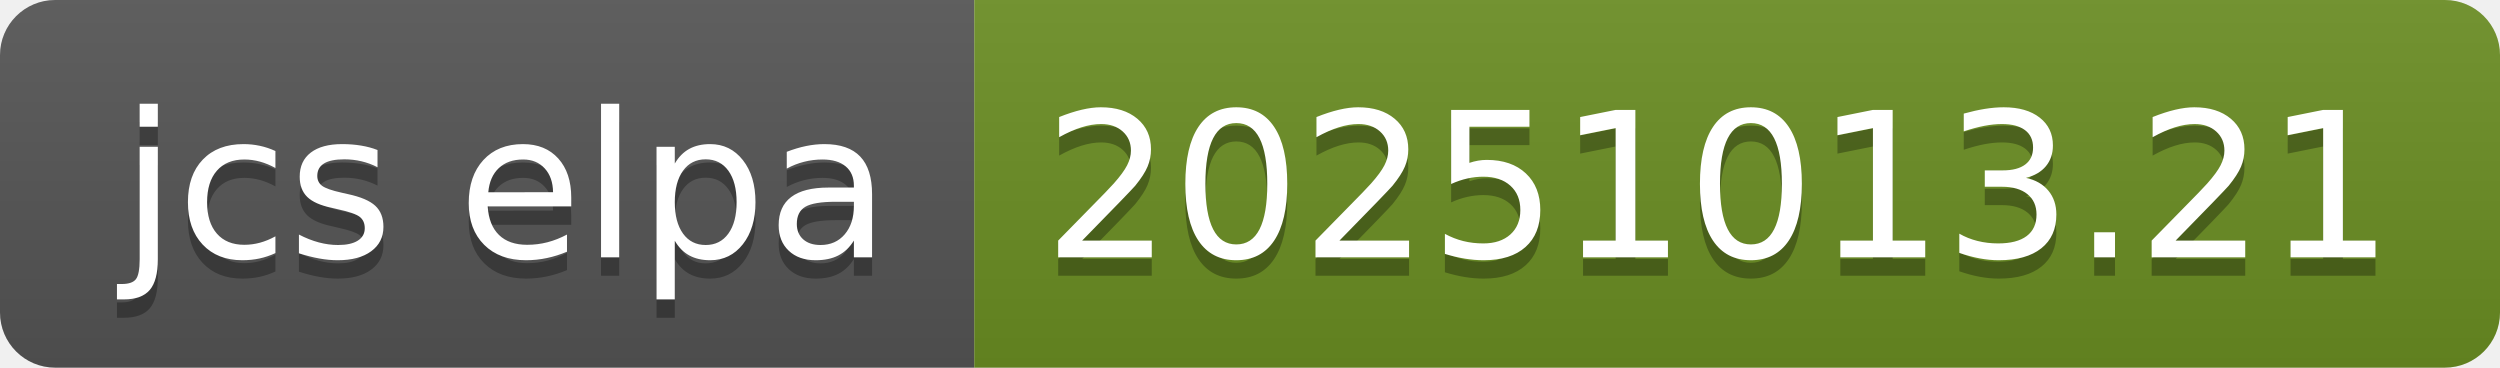
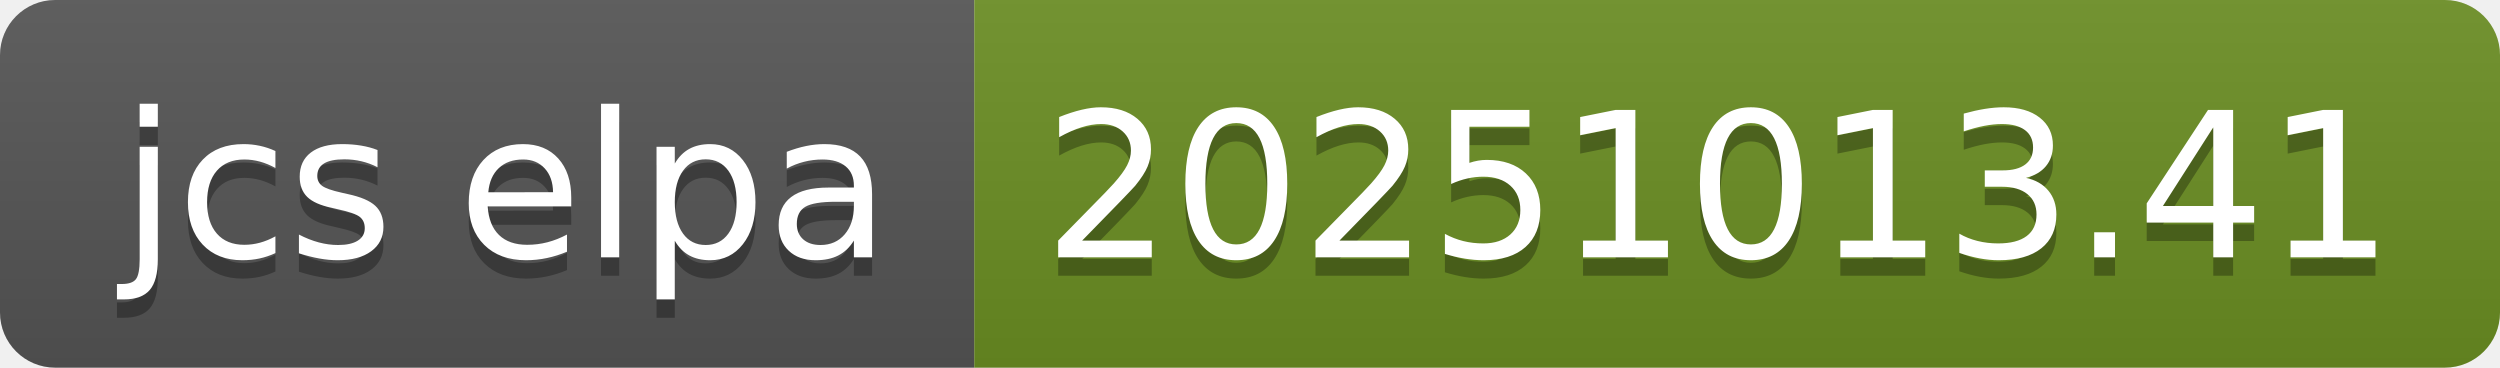
- <svg xmlns="http://www.w3.org/2000/svg" width="136" height="20" role="img" aria-label="jcs elpa: 20251013.21">
+ <svg xmlns="http://www.w3.org/2000/svg" width="136" height="20" role="img" aria-label="jcs elpa: 20251013.41">
  <linearGradient id="s" x2="0" y2="100%">
    <stop offset="0" stop-color="#bbb" stop-opacity=".1" />
    <stop offset="1" stop-opacity=".1" />
  </linearGradient>
  <clipPath id="r">
    <rect width="136" height="20" rx="3" fill="#fff" />
  </clipPath>
  <g clip-path="url(#r)">
    <rect width="53" height="20" fill="#555" />
    <rect x="53" width="83" height="20" fill="#6b8e23" />
    <rect width="136" height="20" fill="url(#s)" />
  </g>
  <g fill="#fff" text-anchor="middle" font-family="Verdana,Geneva,DejaVu Sans,sans-serif" text-rendering="geometricPrecision" font-size="110">
    <text aria-hidden="true" x="275" y="150" fill="#010101" fill-opacity=".3" transform="scale(.1)" textLength="430">jcs elpa</text>
    <text x="275" y="140" transform="scale(.1)" fill="#fff" textLength="430">jcs elpa</text>
-     <text aria-hidden="true" x="935" y="150" fill="#010101" fill-opacity=".3" transform="scale(.1)" textLength="730">20251013.21</text>
-     <text x="935" y="140" transform="scale(.1)" fill="#fff" textLength="730">20251013.21</text>
+     <text aria-hidden="true" x="935" y="150" fill="#010101" fill-opacity=".3" transform="scale(.1)" textLength="730">20251013.41</text>
+     <text x="935" y="140" transform="scale(.1)" fill="#fff" textLength="730">20251013.41</text>
  </g>
</svg>
